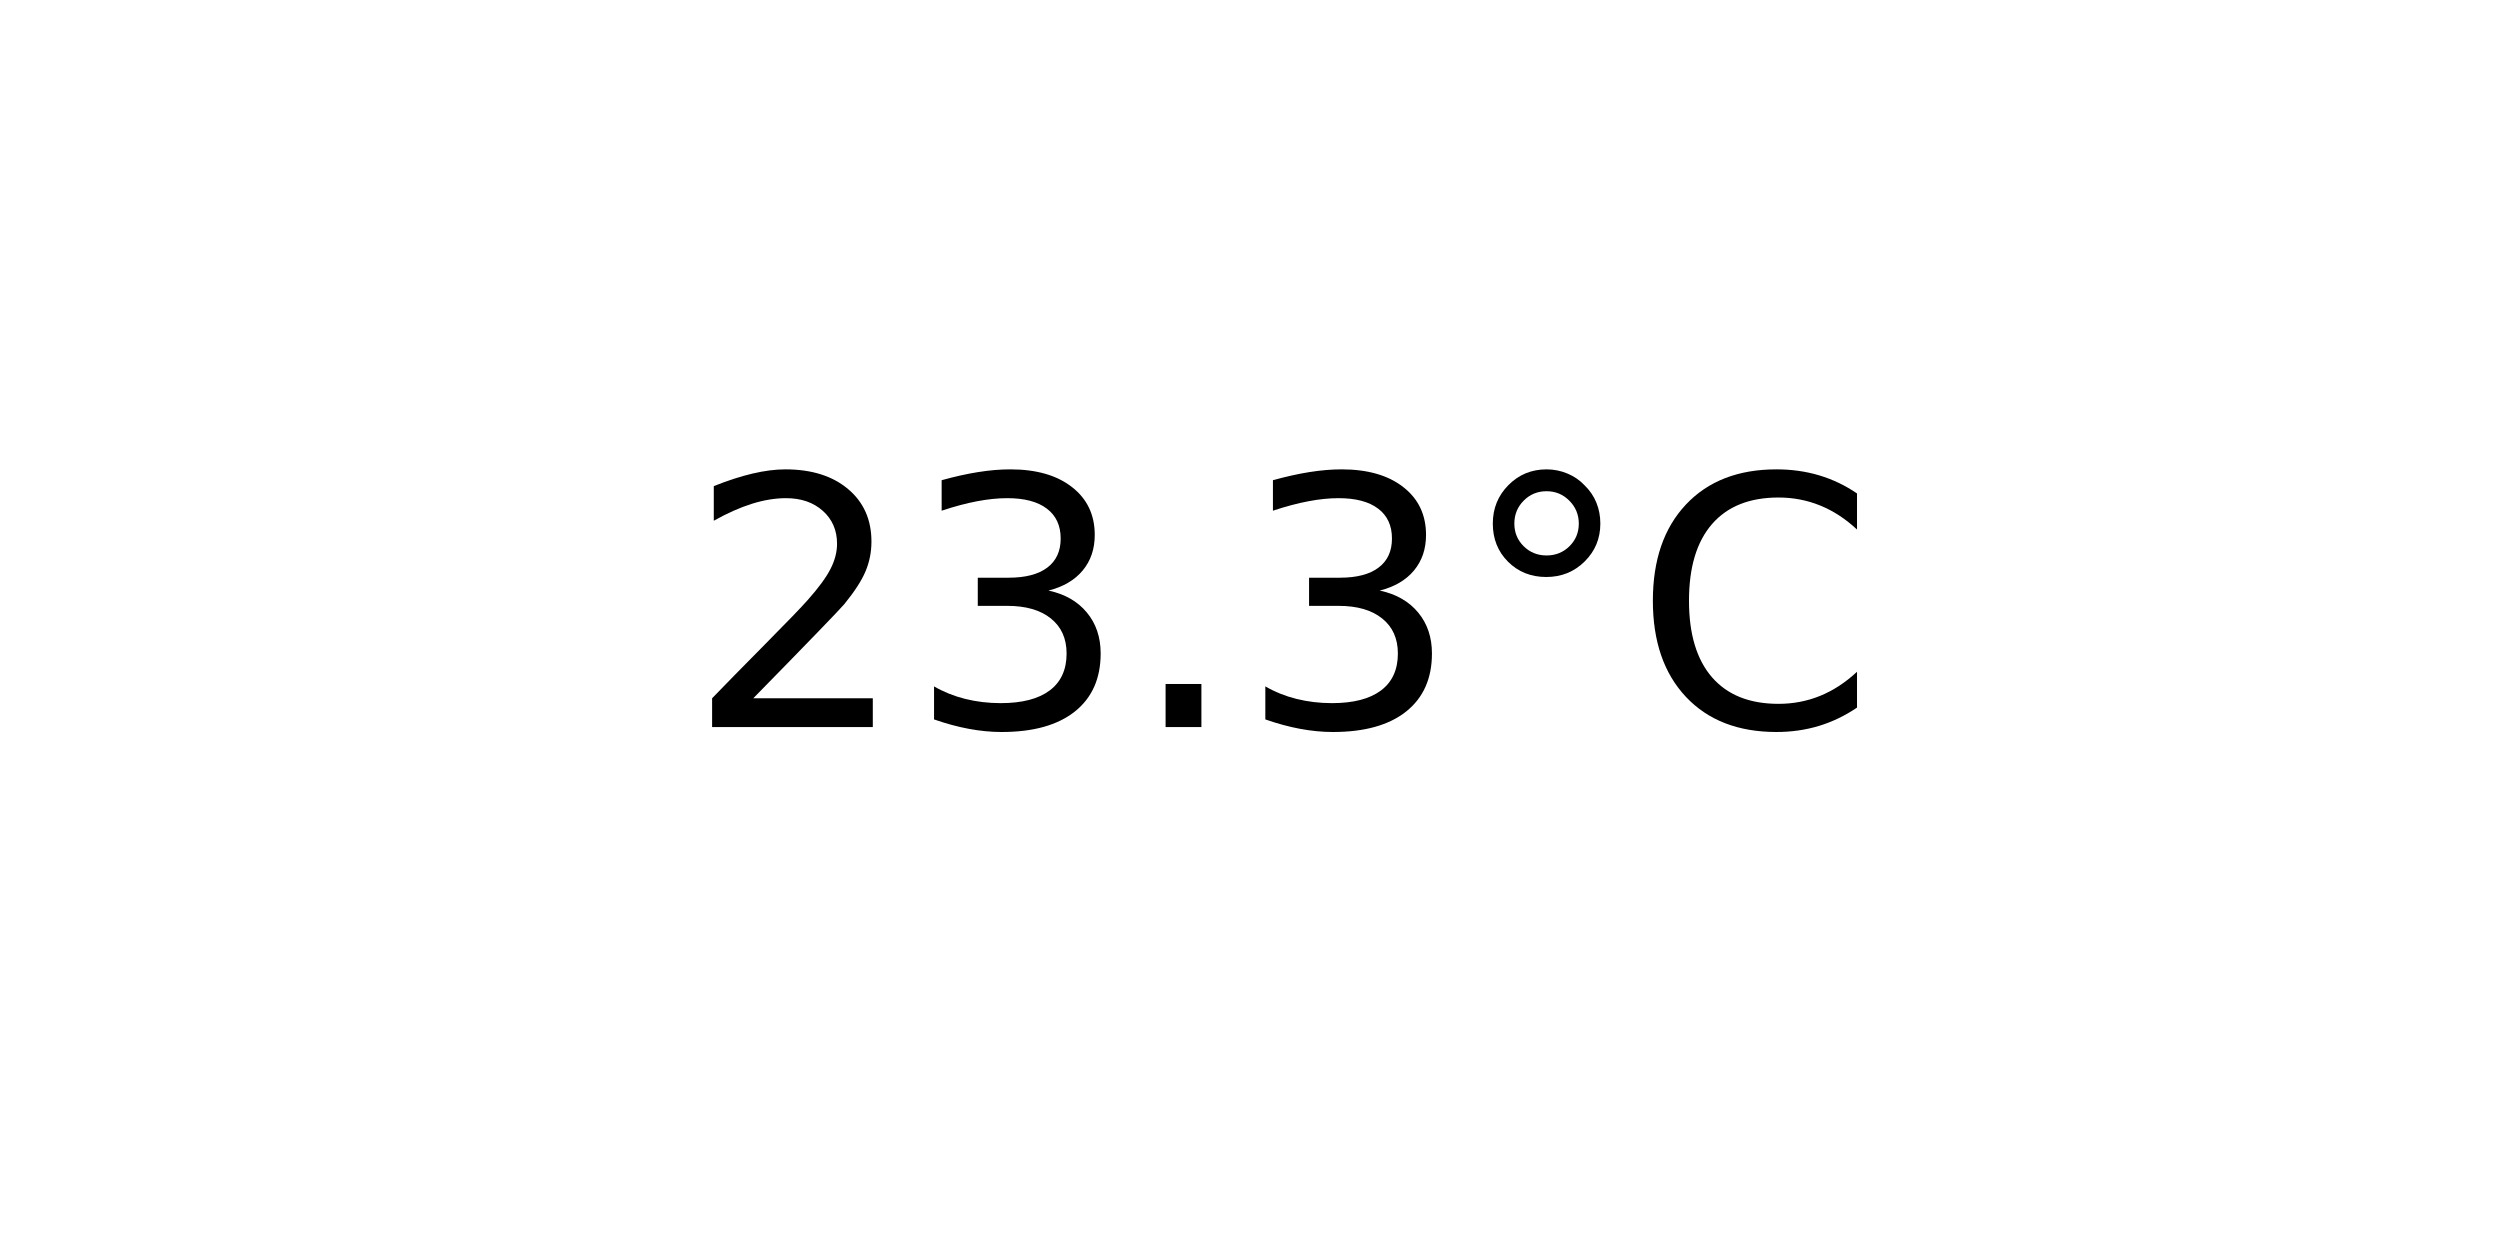
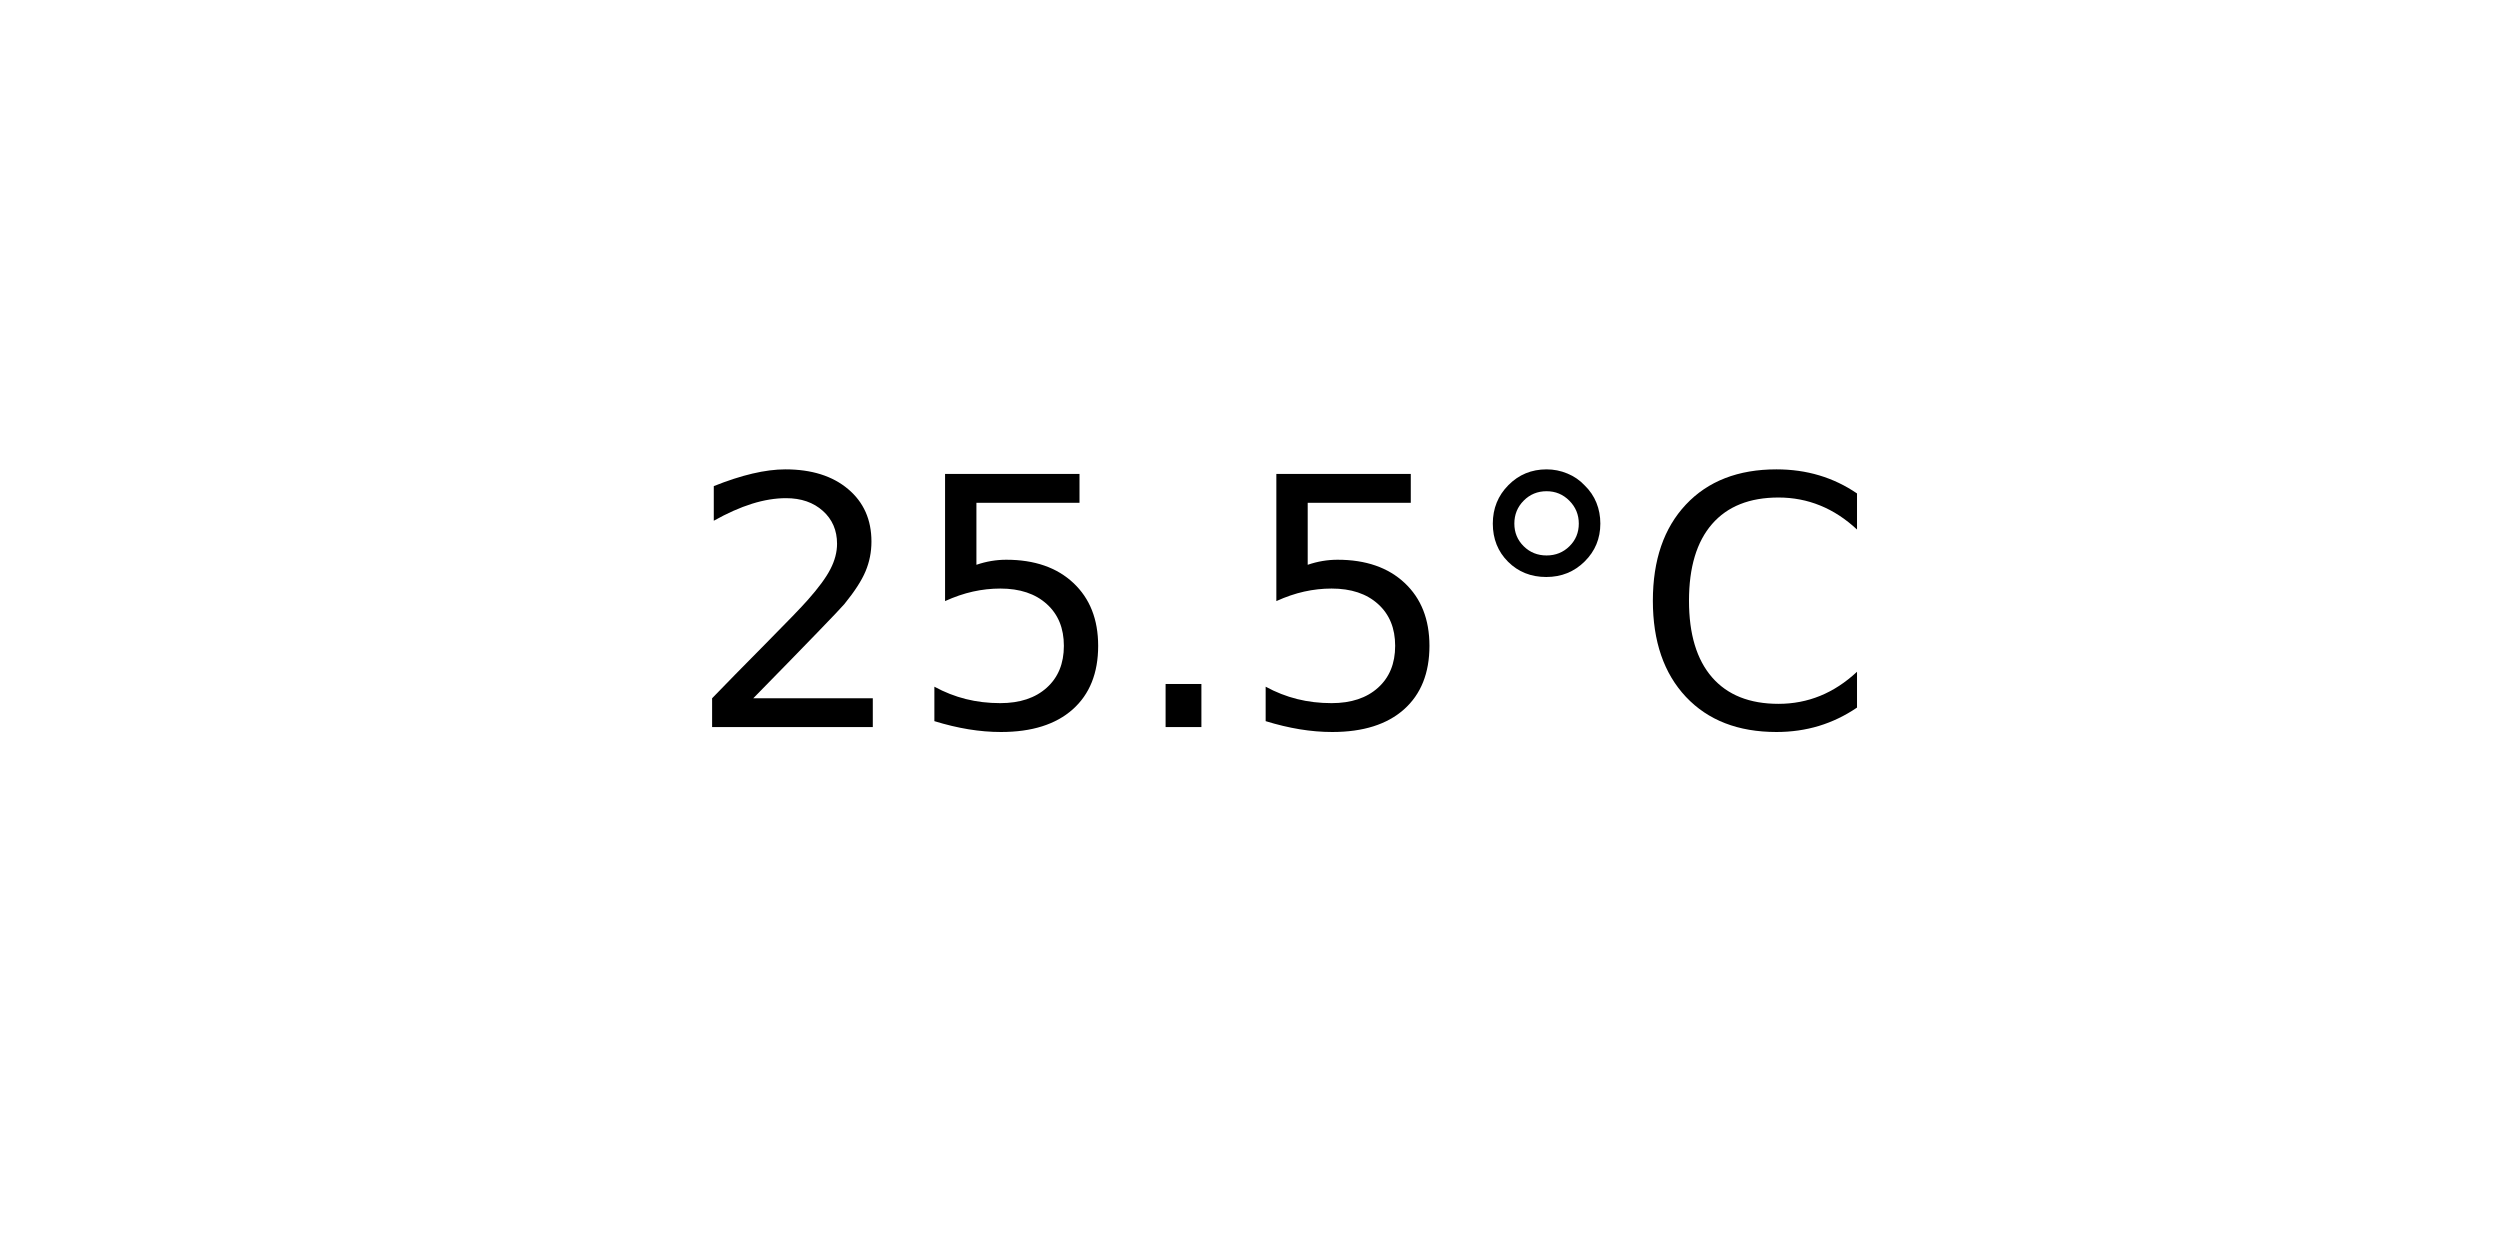
<svg xmlns="http://www.w3.org/2000/svg" xmlns:xlink="http://www.w3.org/1999/xlink" width="72pt" height="36pt" viewBox="0 0 72 36" version="1.1">
  <defs>
    <style type="text/css">*{stroke-linejoin: round; stroke-linecap: butt}</style>
  </defs>
  <g id="figure_1">
    <g id="axes_1">
      <g id="text_1">
        <g transform="translate(19.77578 20.93937) scale(0.1 -0.1)">
          <defs>
            <path id="DejaVuSans-32" d="M 1228 531  L 3431 531  L 3431 0  L 469 0  L 469 531  Q 828 903 1448 1529  Q 2069 2156 2228 2338  Q 2531 2678 2651 2914  Q 2772 3150 2772 3378  Q 2772 3750 2511 3984  Q 2250 4219 1831 4219  Q 1534 4219 1204 4116  Q 875 4013 500 3803  L 500 4441  Q 881 4594 1212 4672  Q 1544 4750 1819 4750  Q 2544 4750 2975 4387  Q 3406 4025 3406 3419  Q 3406 3131 3298 2873  Q 3191 2616 2906 2266  Q 2828 2175 2409 1742  Q 1991 1309 1228 531  z " transform="scale(0.015625)" />
-             <path id="DejaVuSans-33" d="M 2597 2516  Q 3050 2419 3304 2112  Q 3559 1806 3559 1356  Q 3559 666 3084 287  Q 2609 -91 1734 -91  Q 1441 -91 1130 -33  Q 819 25 488 141  L 488 750  Q 750 597 1062 519  Q 1375 441 1716 441  Q 2309 441 2620 675  Q 2931 909 2931 1356  Q 2931 1769 2642 2001  Q 2353 2234 1838 2234  L 1294 2234  L 1294 2753  L 1863 2753  Q 2328 2753 2575 2939  Q 2822 3125 2822 3475  Q 2822 3834 2567 4026  Q 2313 4219 1838 4219  Q 1578 4219 1281 4162  Q 984 4106 628 3988  L 628 4550  Q 988 4650 1302 4700  Q 1616 4750 1894 4750  Q 2613 4750 3031 4423  Q 3450 4097 3450 3541  Q 3450 3153 3228 2886  Q 3006 2619 2597 2516  z " transform="scale(0.015625)" />
+             <path id="DejaVuSans-35" d="M 691 4666  L 3169 4666  L 3169 4134  L 1269 4134  L 1269 2991  Q 1406 3038 1543 3061  Q 1681 3084 1819 3084  Q 2600 3084 3056 2656  Q 3513 2228 3513 1497  Q 3513 744 3044 326  Q 2575 -91 1722 -91  Q 1428 -91 1123 -41  Q 819 9 494 109  L 494 744  Q 775 591 1075 516  Q 1375 441 1709 441  Q 2250 441 2565 725  Q 2881 1009 2881 1497  Q 2881 1984 2565 2268  Q 2250 2553 1709 2553  Q 1456 2553 1204 2497  Q 953 2441 691 2322  L 691 4666  z " transform="scale(0.015625)" />
            <path id="DejaVuSans-2e" d="M 684 794  L 1344 794  L 1344 0  L 684 0  L 684 794  z " transform="scale(0.015625)" />
            <path id="DejaVuSans-b0" d="M 1600 4347  Q 1350 4347 1178 4173  Q 1006 4000 1006 3750  Q 1006 3503 1178 3333  Q 1350 3163 1600 3163  Q 1850 3163 2022 3333  Q 2194 3503 2194 3750  Q 2194 3997 2020 4172  Q 1847 4347 1600 4347  z M 1600 4750  Q 1800 4750 1984 4673  Q 2169 4597 2303 4453  Q 2447 4313 2519 4134  Q 2591 3956 2591 3750  Q 2591 3338 2302 3052  Q 2013 2766 1594 2766  Q 1172 2766 890 3047  Q 609 3328 609 3750  Q 609 4169 896 4459  Q 1184 4750 1600 4750  z " transform="scale(0.015625)" />
            <path id="DejaVuSans-43" d="M 4122 4306  L 4122 3641  Q 3803 3938 3442 4084  Q 3081 4231 2675 4231  Q 1875 4231 1450 3742  Q 1025 3253 1025 2328  Q 1025 1406 1450 917  Q 1875 428 2675 428  Q 3081 428 3442 575  Q 3803 722 4122 1019  L 4122 359  Q 3791 134 3420 21  Q 3050 -91 2638 -91  Q 1578 -91 968 557  Q 359 1206 359 2328  Q 359 3453 968 4101  Q 1578 4750 2638 4750  Q 3056 4750 3426 4639  Q 3797 4528 4122 4306  z " transform="scale(0.015625)" />
          </defs>
          <use xlink:href="#DejaVuSans-32" />
-           <use xlink:href="#DejaVuSans-33" x="63.623" />
+           <use xlink:href="#DejaVuSans-35" x="63.623" />
          <use xlink:href="#DejaVuSans-2e" x="127.246" />
-           <use xlink:href="#DejaVuSans-33" x="159.033" />
+           <use xlink:href="#DejaVuSans-35" x="159.033" />
          <use xlink:href="#DejaVuSans-b0" x="222.656" />
          <use xlink:href="#DejaVuSans-43" x="272.656" />
        </g>
      </g>
    </g>
  </g>
</svg>
